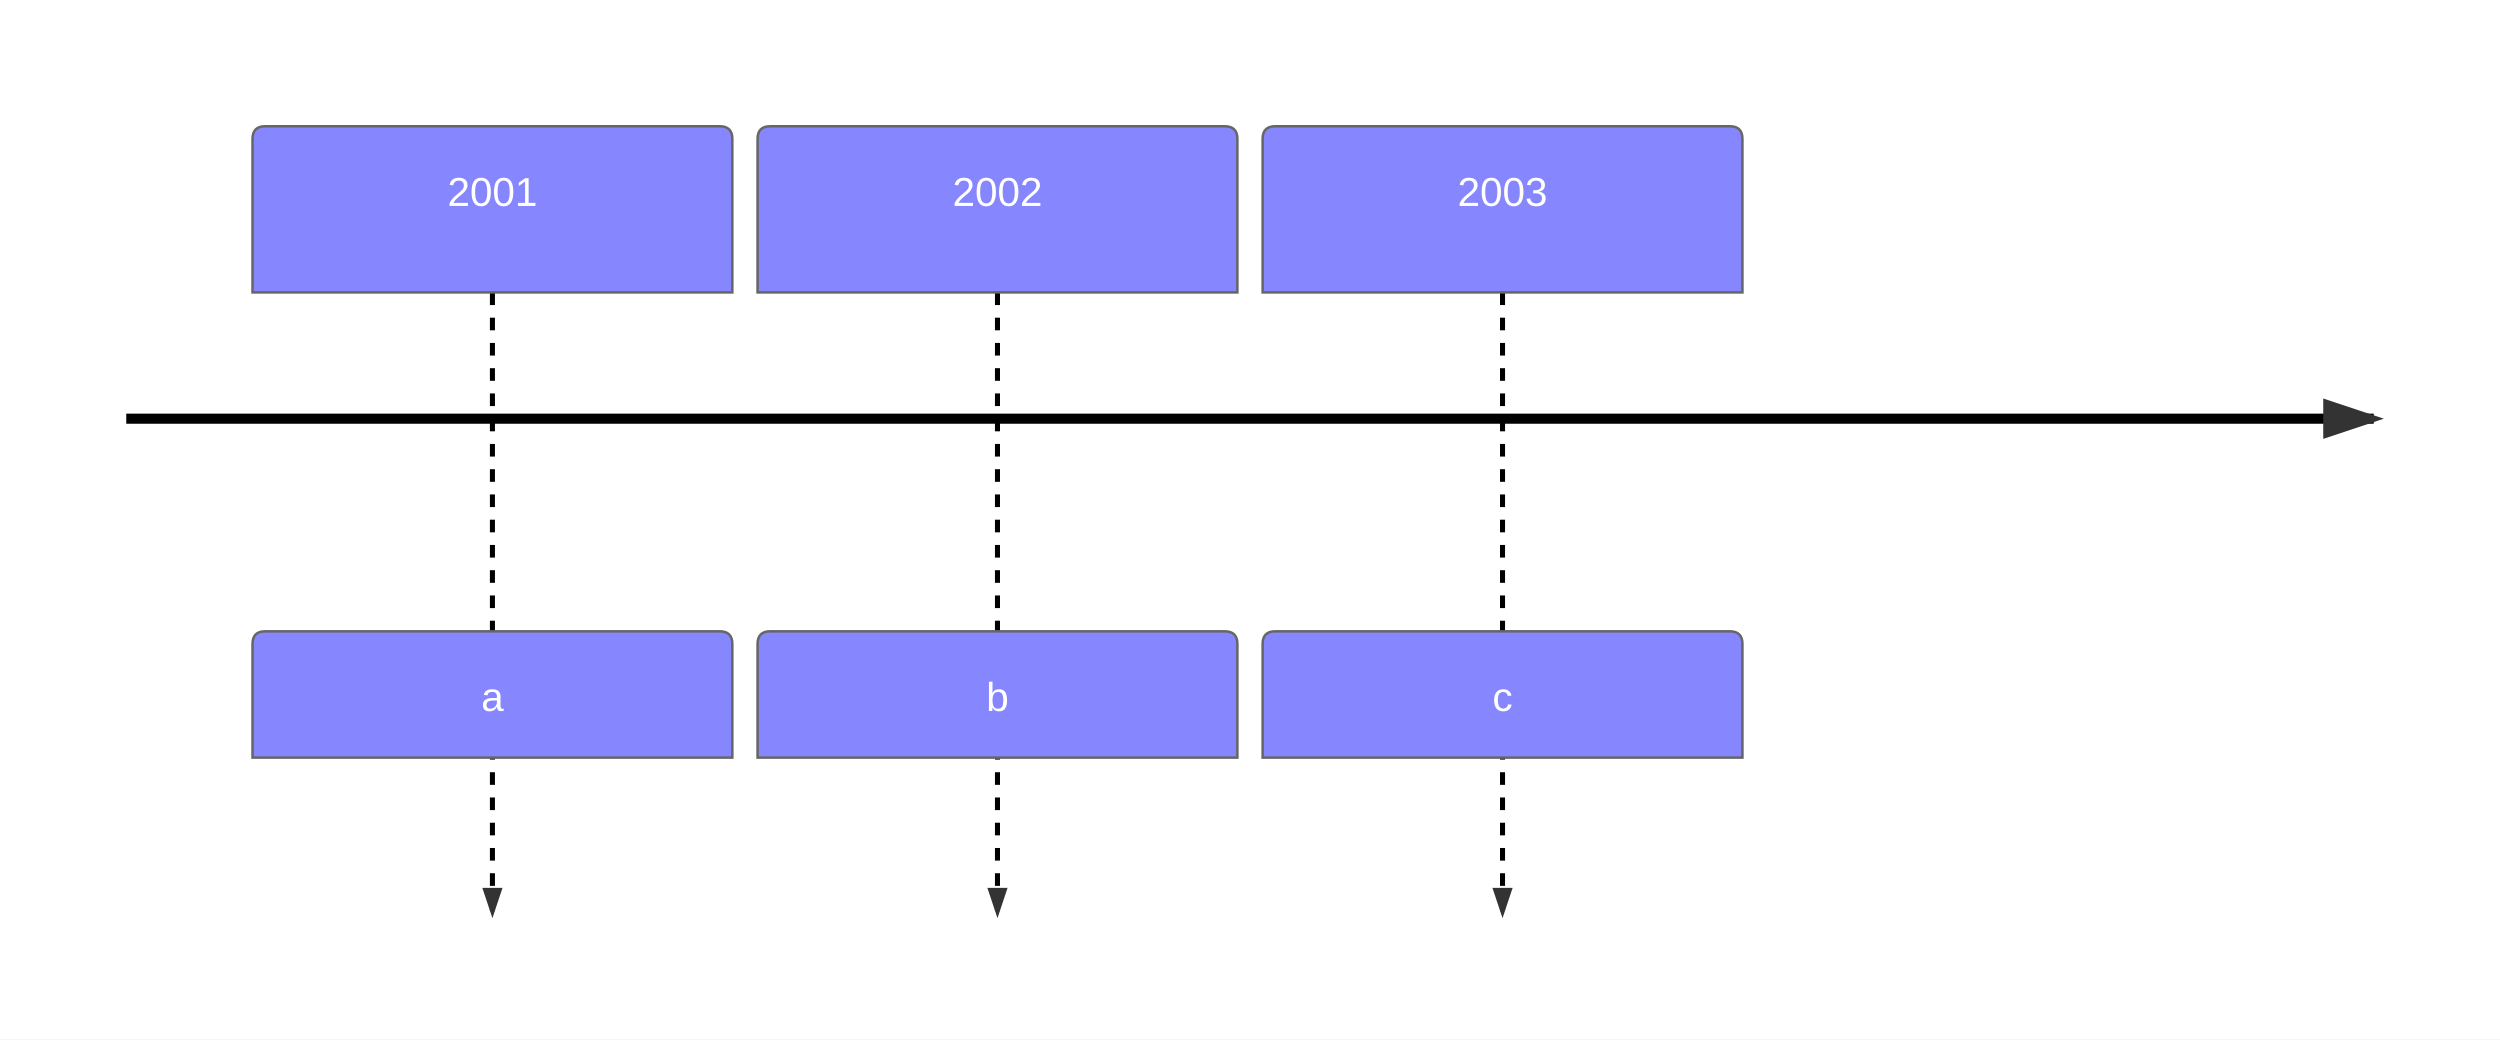
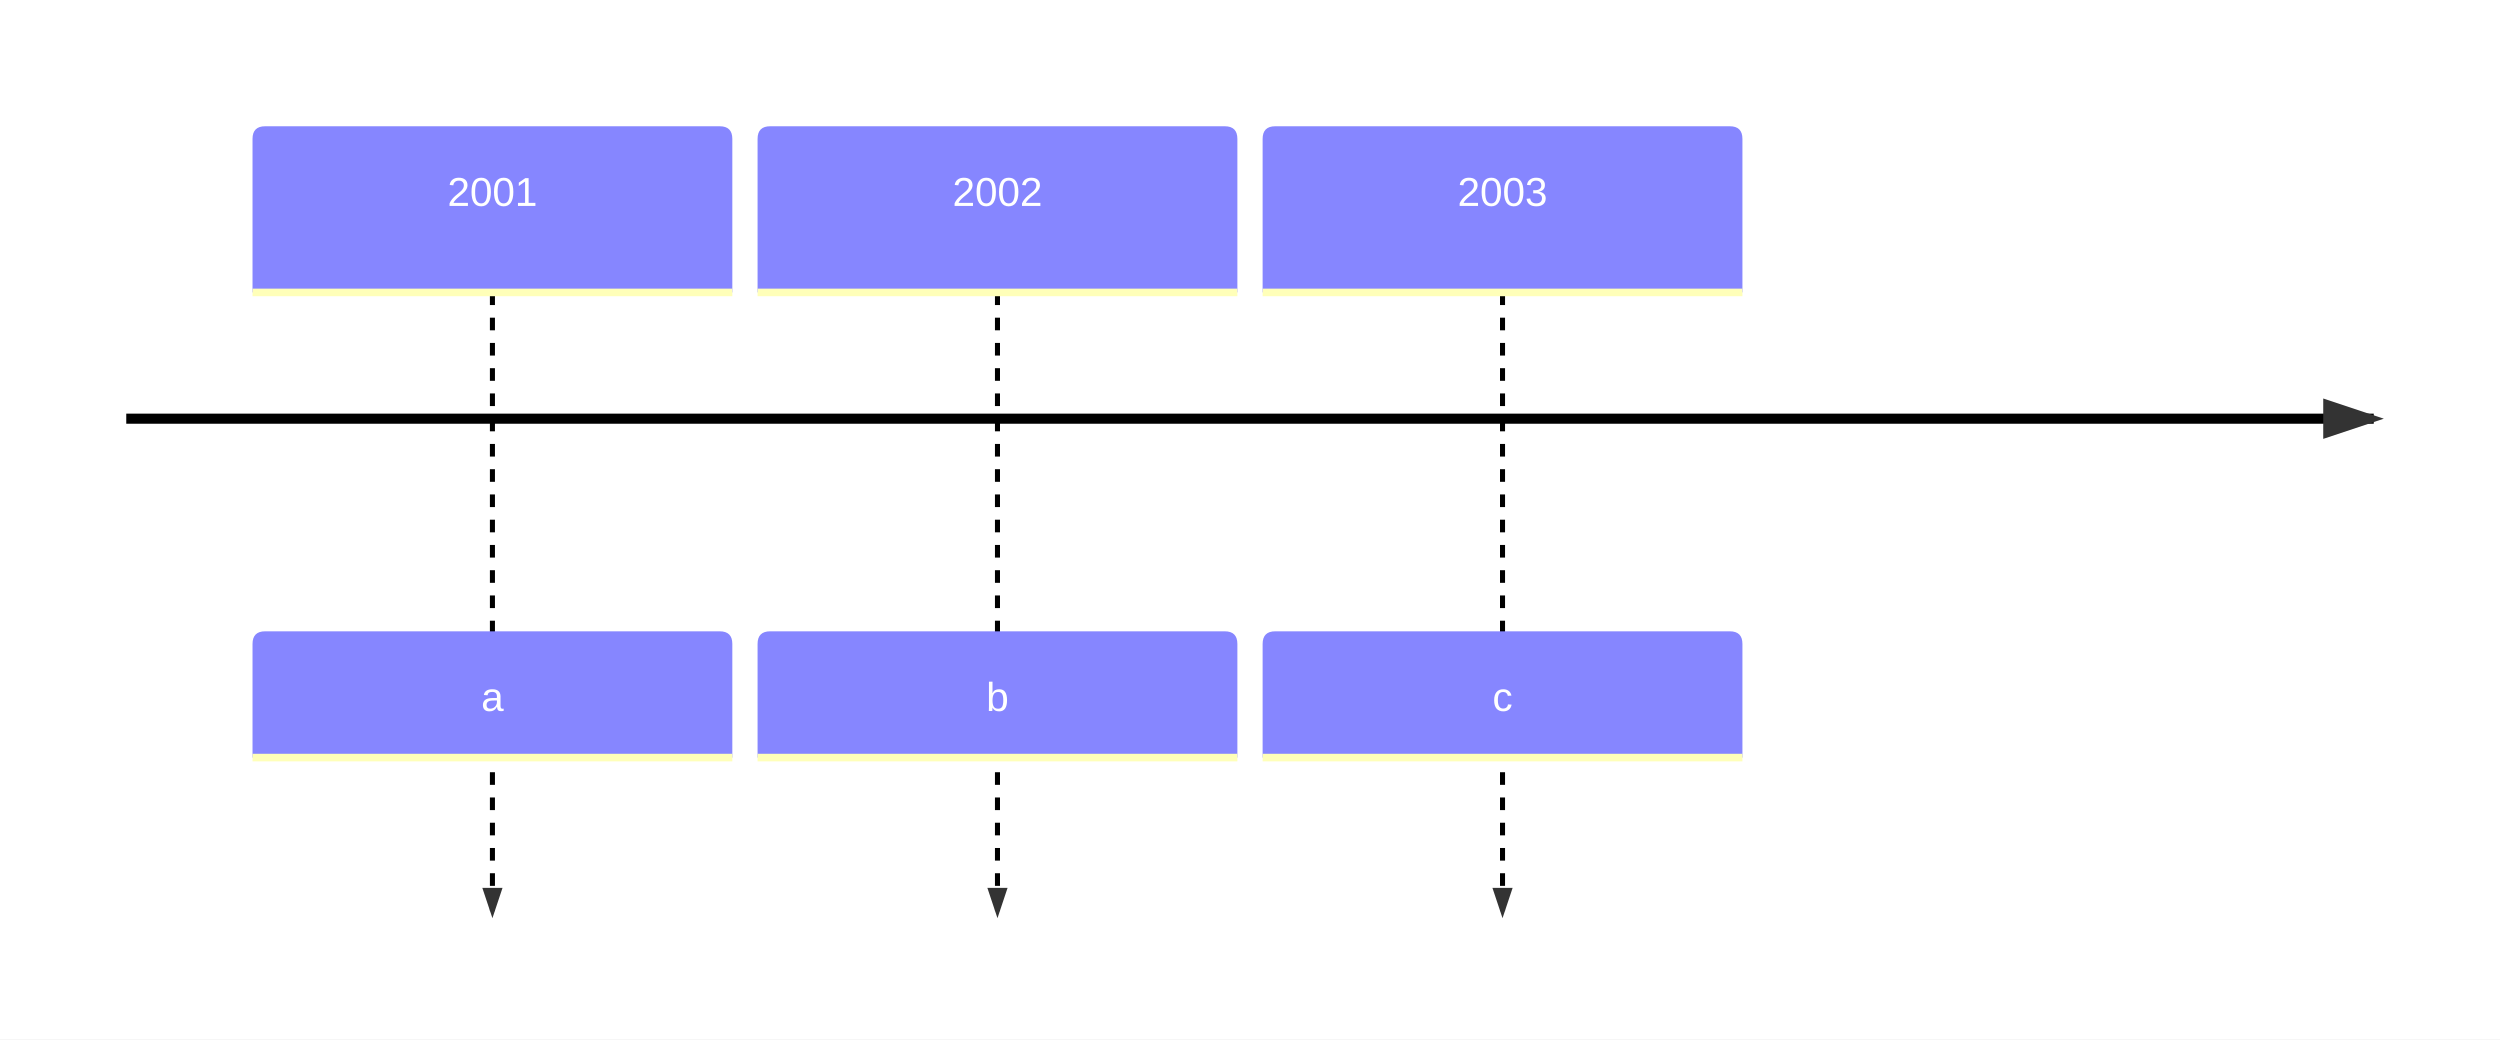
<svg xmlns="http://www.w3.org/2000/svg" id="mermaid" class="timeline" width="990" height="411.6" viewBox="100 0 990 411.6" role="graphics-document document" aria-roledescription="timeline">
-   <style>#mermaid{font-family:"trebuchet ms",verdana,arial,sans-serif;font-size:16px;fill:#333;}#mermaid .box{stroke:#666;stroke-width:1px;}#mermaid .ev{fill:#fff;stroke:#999;stroke-width:1px;}#mermaid .ln{stroke:#666;stroke-width:2px;stroke-dasharray:5 5;}#mermaid .axis{stroke:#333;stroke-width:4px;}#mermaid .ttl{font-size:20px;font-weight:bold;}#mermaid .tx{font-size:14px;}#mermaid .tl4{font-size:4ex;font-weight:bold;}#mermaid .t16{font-size:16px;}#mermaid .nl{stroke:none;}#mermaid .dl{stroke:#000;stroke-width:2px;stroke-dasharray:5 5;}#mermaid .ax4{stroke:#000;stroke-width:4px;}</style>
+   <style>#mermaid{font-family:"trebuchet ms",verdana,arial,sans-serif;font-size:16px;fill:#333;}#mermaid .tl4{font-size:4ex;font-weight:bold;}#mermaid .t16{font-size:16px;}#mermaid .dl{stroke-width:2px;stroke-dasharray:5 5;}#mermaid .ax4{stroke-width:4px;}</style>
  <rect x="100" y="0" width="990" height="411.6" fill="white" />
  <defs>
    <marker id="tarrow" refX="5" refY="2" markerWidth="6" markerHeight="4" orient="auto">
      <path d="M 0,0 V 4 L6,2 Z" />
    </marker>
  </defs>
-   <line class="dl" marker-end="url(#tarrow)" x1="295" y1="115.8" x2="295" y2="361.6" />
+   <line class="dl" marker-end="url(#tarrow)" stroke="#000" x1="295" y1="115.8" x2="295" y2="361.6" />
  <g transform="translate(200,50)">
-     <path class="box" fill="#8686ff" d="M0 60.8 v-55.8 q0,-5,5,-5 h180 q5,0,5,5 v60.8 H0 Z" />
+     <path fill="#8686ff" d="M0 60.8 v-55.8 q0,-5,5,-5 h180 q5,0,5,5 v60.8 H0 Z" />
+     <line stroke-width="3" stroke="#ffffb9" x1="0" y1="65.8" x2="190" y2="65.8" />
    <g fill="#fff">
      <text class="t16" x="95" y="26" text-anchor="middle" dominant-baseline="central">2001</text>
    </g>
  </g>
  <g transform="translate(200,250)">
-     <path class="box" fill="#8686ff" d="M0 45 v-40 q0,-5,5,-5 h180 q5,0,5,5 v45 H0 Z" />
+     <path fill="#8686ff" d="M0 45 v-40 q0,-5,5,-5 h180 q5,0,5,5 v45 H0 Z" />
+     <line stroke-width="3" stroke="#ffffb9" x1="0" y1="50" x2="190" y2="50" />
    <g fill="#fff">
      <text class="t16" x="95" y="26" text-anchor="middle" dominant-baseline="central">a</text>
    </g>
  </g>
-   <line class="dl" marker-end="url(#tarrow)" x1="495" y1="115.8" x2="495" y2="361.6" />
+   <line class="dl" marker-end="url(#tarrow)" stroke="#000" x1="495" y1="115.8" x2="495" y2="361.6" />
  <g transform="translate(400,50)">
-     <path class="box" fill="#8686ff" d="M0 60.8 v-55.8 q0,-5,5,-5 h180 q5,0,5,5 v60.8 H0 Z" />
+     <path fill="#8686ff" d="M0 60.8 v-55.8 q0,-5,5,-5 h180 q5,0,5,5 v60.8 H0 Z" />
+     <line stroke-width="3" stroke="#ffffb9" x1="0" y1="65.8" x2="190" y2="65.8" />
    <g fill="#fff">
      <text class="t16" x="95" y="26" text-anchor="middle" dominant-baseline="central">2002</text>
    </g>
  </g>
  <g transform="translate(400,250)">
-     <path class="box" fill="#8686ff" d="M0 45 v-40 q0,-5,5,-5 h180 q5,0,5,5 v45 H0 Z" />
+     <path fill="#8686ff" d="M0 45 v-40 q0,-5,5,-5 h180 q5,0,5,5 v45 H0 Z" />
+     <line stroke-width="3" stroke="#ffffb9" x1="0" y1="50" x2="190" y2="50" />
    <g fill="#fff">
      <text class="t16" x="95" y="26" text-anchor="middle" dominant-baseline="central">b</text>
    </g>
  </g>
-   <line class="dl" marker-end="url(#tarrow)" x1="695" y1="115.8" x2="695" y2="361.6" />
+   <line class="dl" marker-end="url(#tarrow)" stroke="#000" x1="695" y1="115.8" x2="695" y2="361.6" />
  <g transform="translate(600,50)">
-     <path class="box" fill="#8686ff" d="M0 60.8 v-55.8 q0,-5,5,-5 h180 q5,0,5,5 v60.8 H0 Z" />
+     <path fill="#8686ff" d="M0 60.8 v-55.8 q0,-5,5,-5 h180 q5,0,5,5 v60.8 H0 Z" />
+     <line stroke-width="3" stroke="#ffffb9" x1="0" y1="65.8" x2="190" y2="65.8" />
    <g fill="#fff">
      <text class="t16" x="95" y="26" text-anchor="middle" dominant-baseline="central">2003</text>
    </g>
  </g>
  <g transform="translate(600,250)">
-     <path class="box" fill="#8686ff" d="M0 45 v-40 q0,-5,5,-5 h180 q5,0,5,5 v45 H0 Z" />
+     <path fill="#8686ff" d="M0 45 v-40 q0,-5,5,-5 h180 q5,0,5,5 v45 H0 Z" />
+     <line stroke-width="3" stroke="#ffffb9" x1="0" y1="50" x2="190" y2="50" />
    <g fill="#fff">
      <text class="t16" x="95" y="26" text-anchor="middle" dominant-baseline="central">c</text>
    </g>
  </g>
-   <line class="ax4" marker-end="url(#tarrow)" x1="150" y1="165.8" x2="1040" y2="165.8" />
+   <line class="ax4" marker-end="url(#tarrow)" stroke="#000" x1="150" y1="165.8" x2="1040" y2="165.8" />
</svg>
